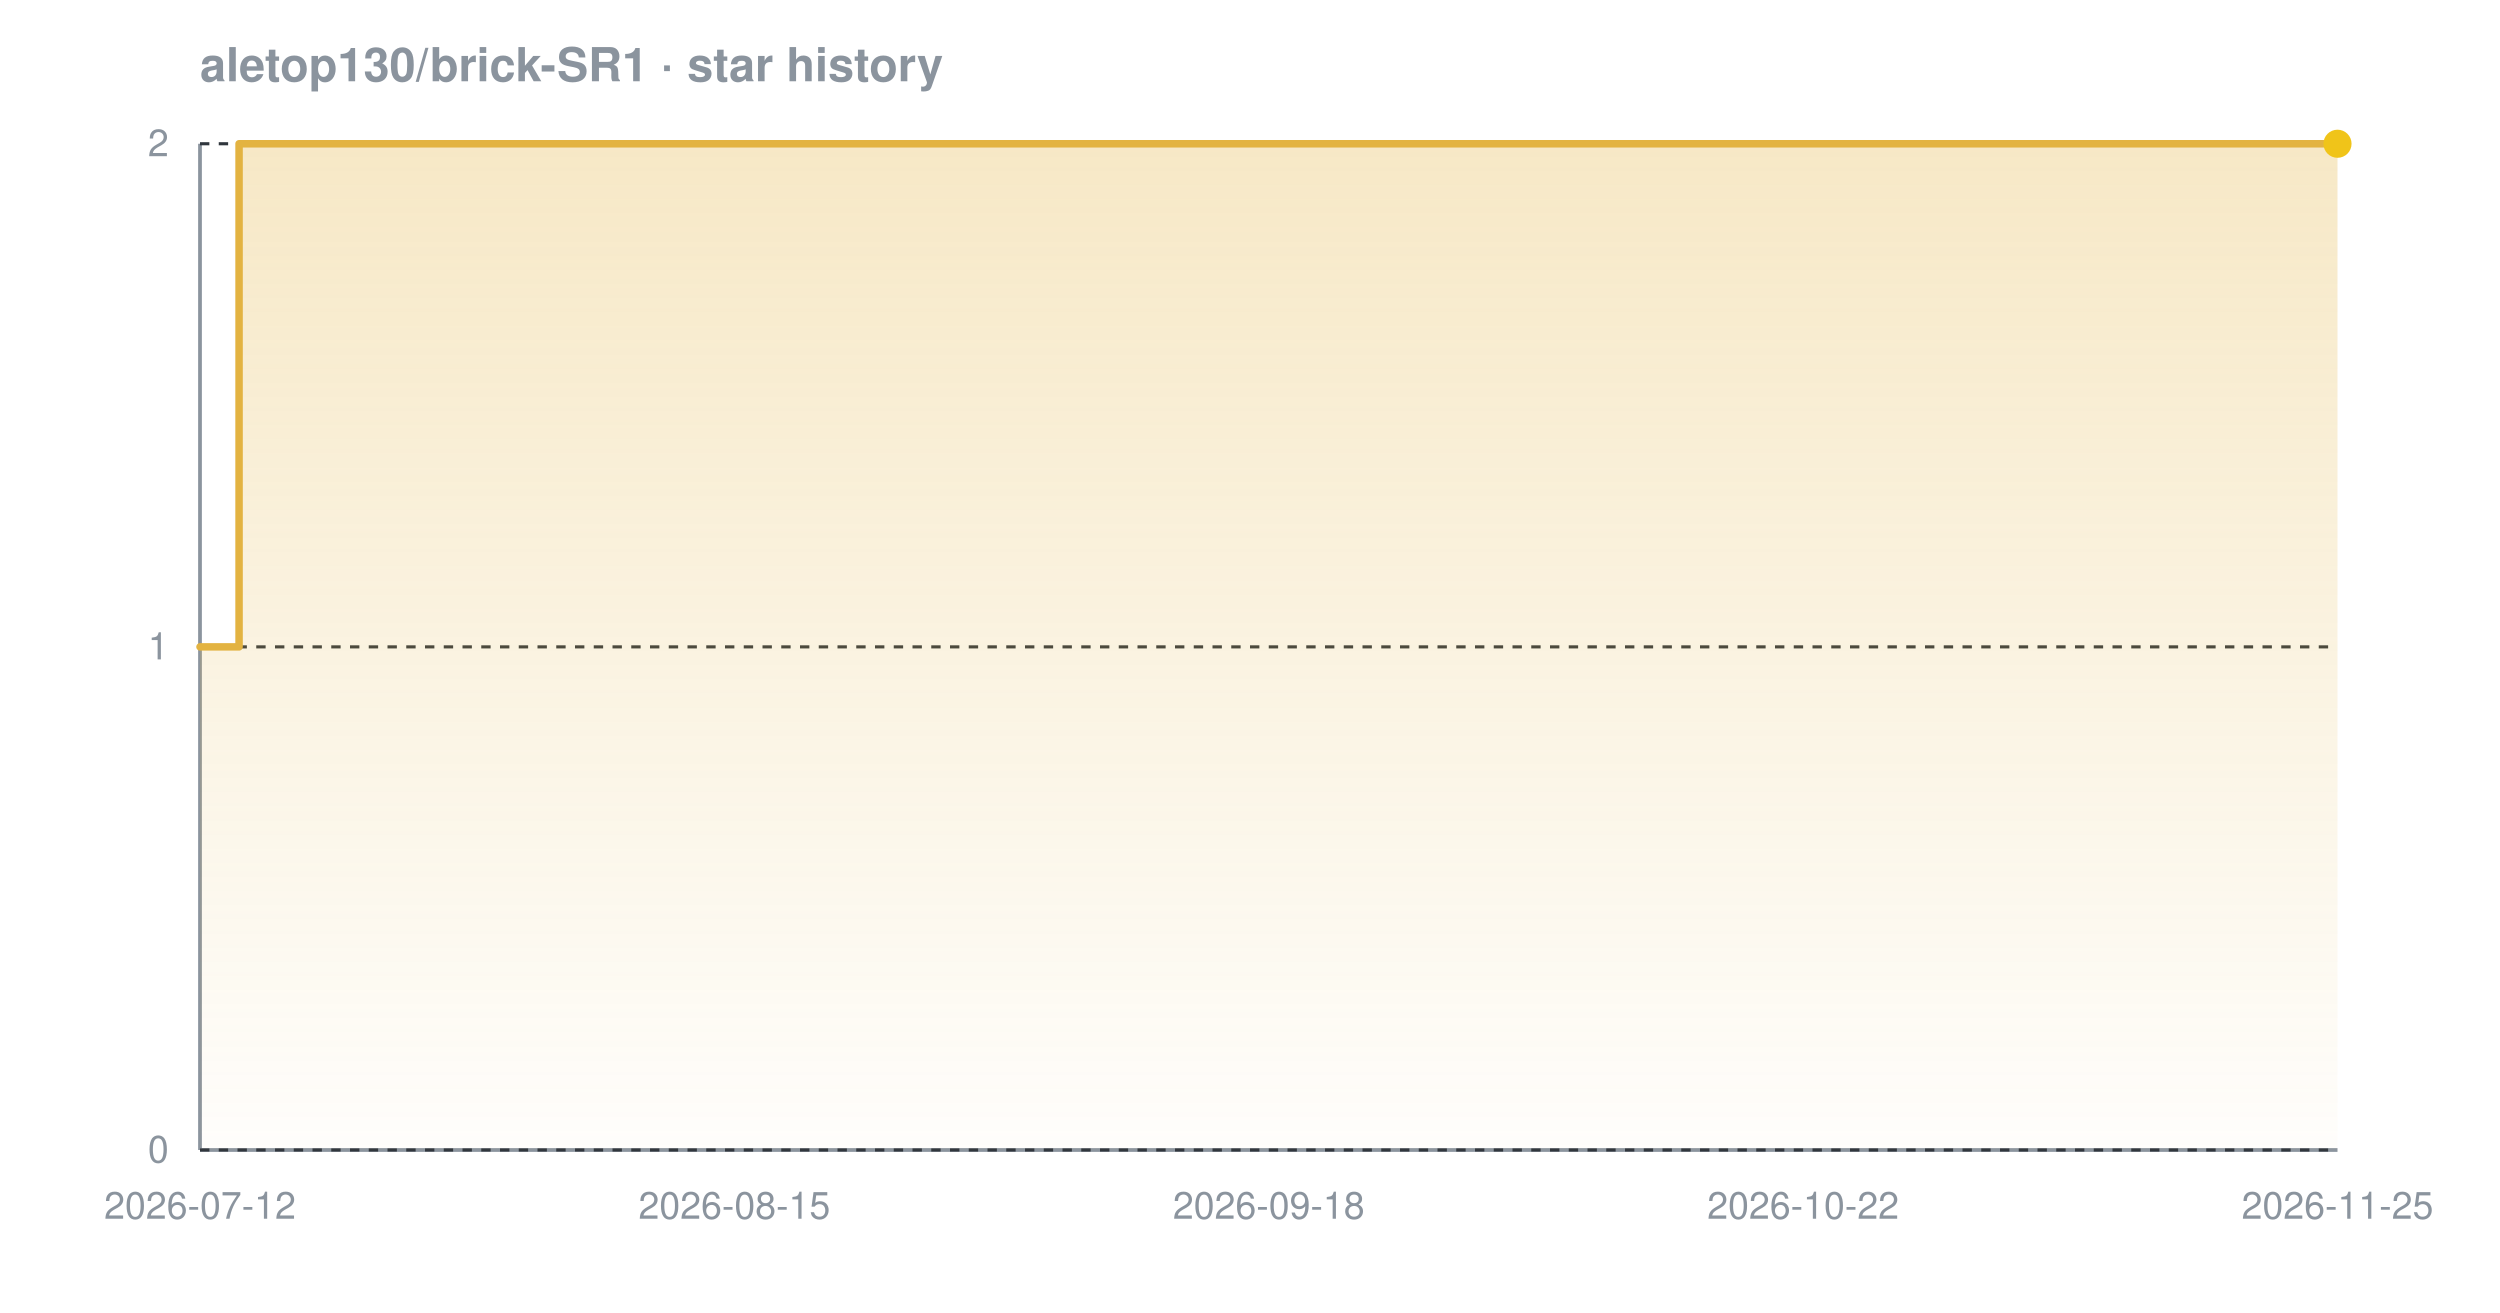
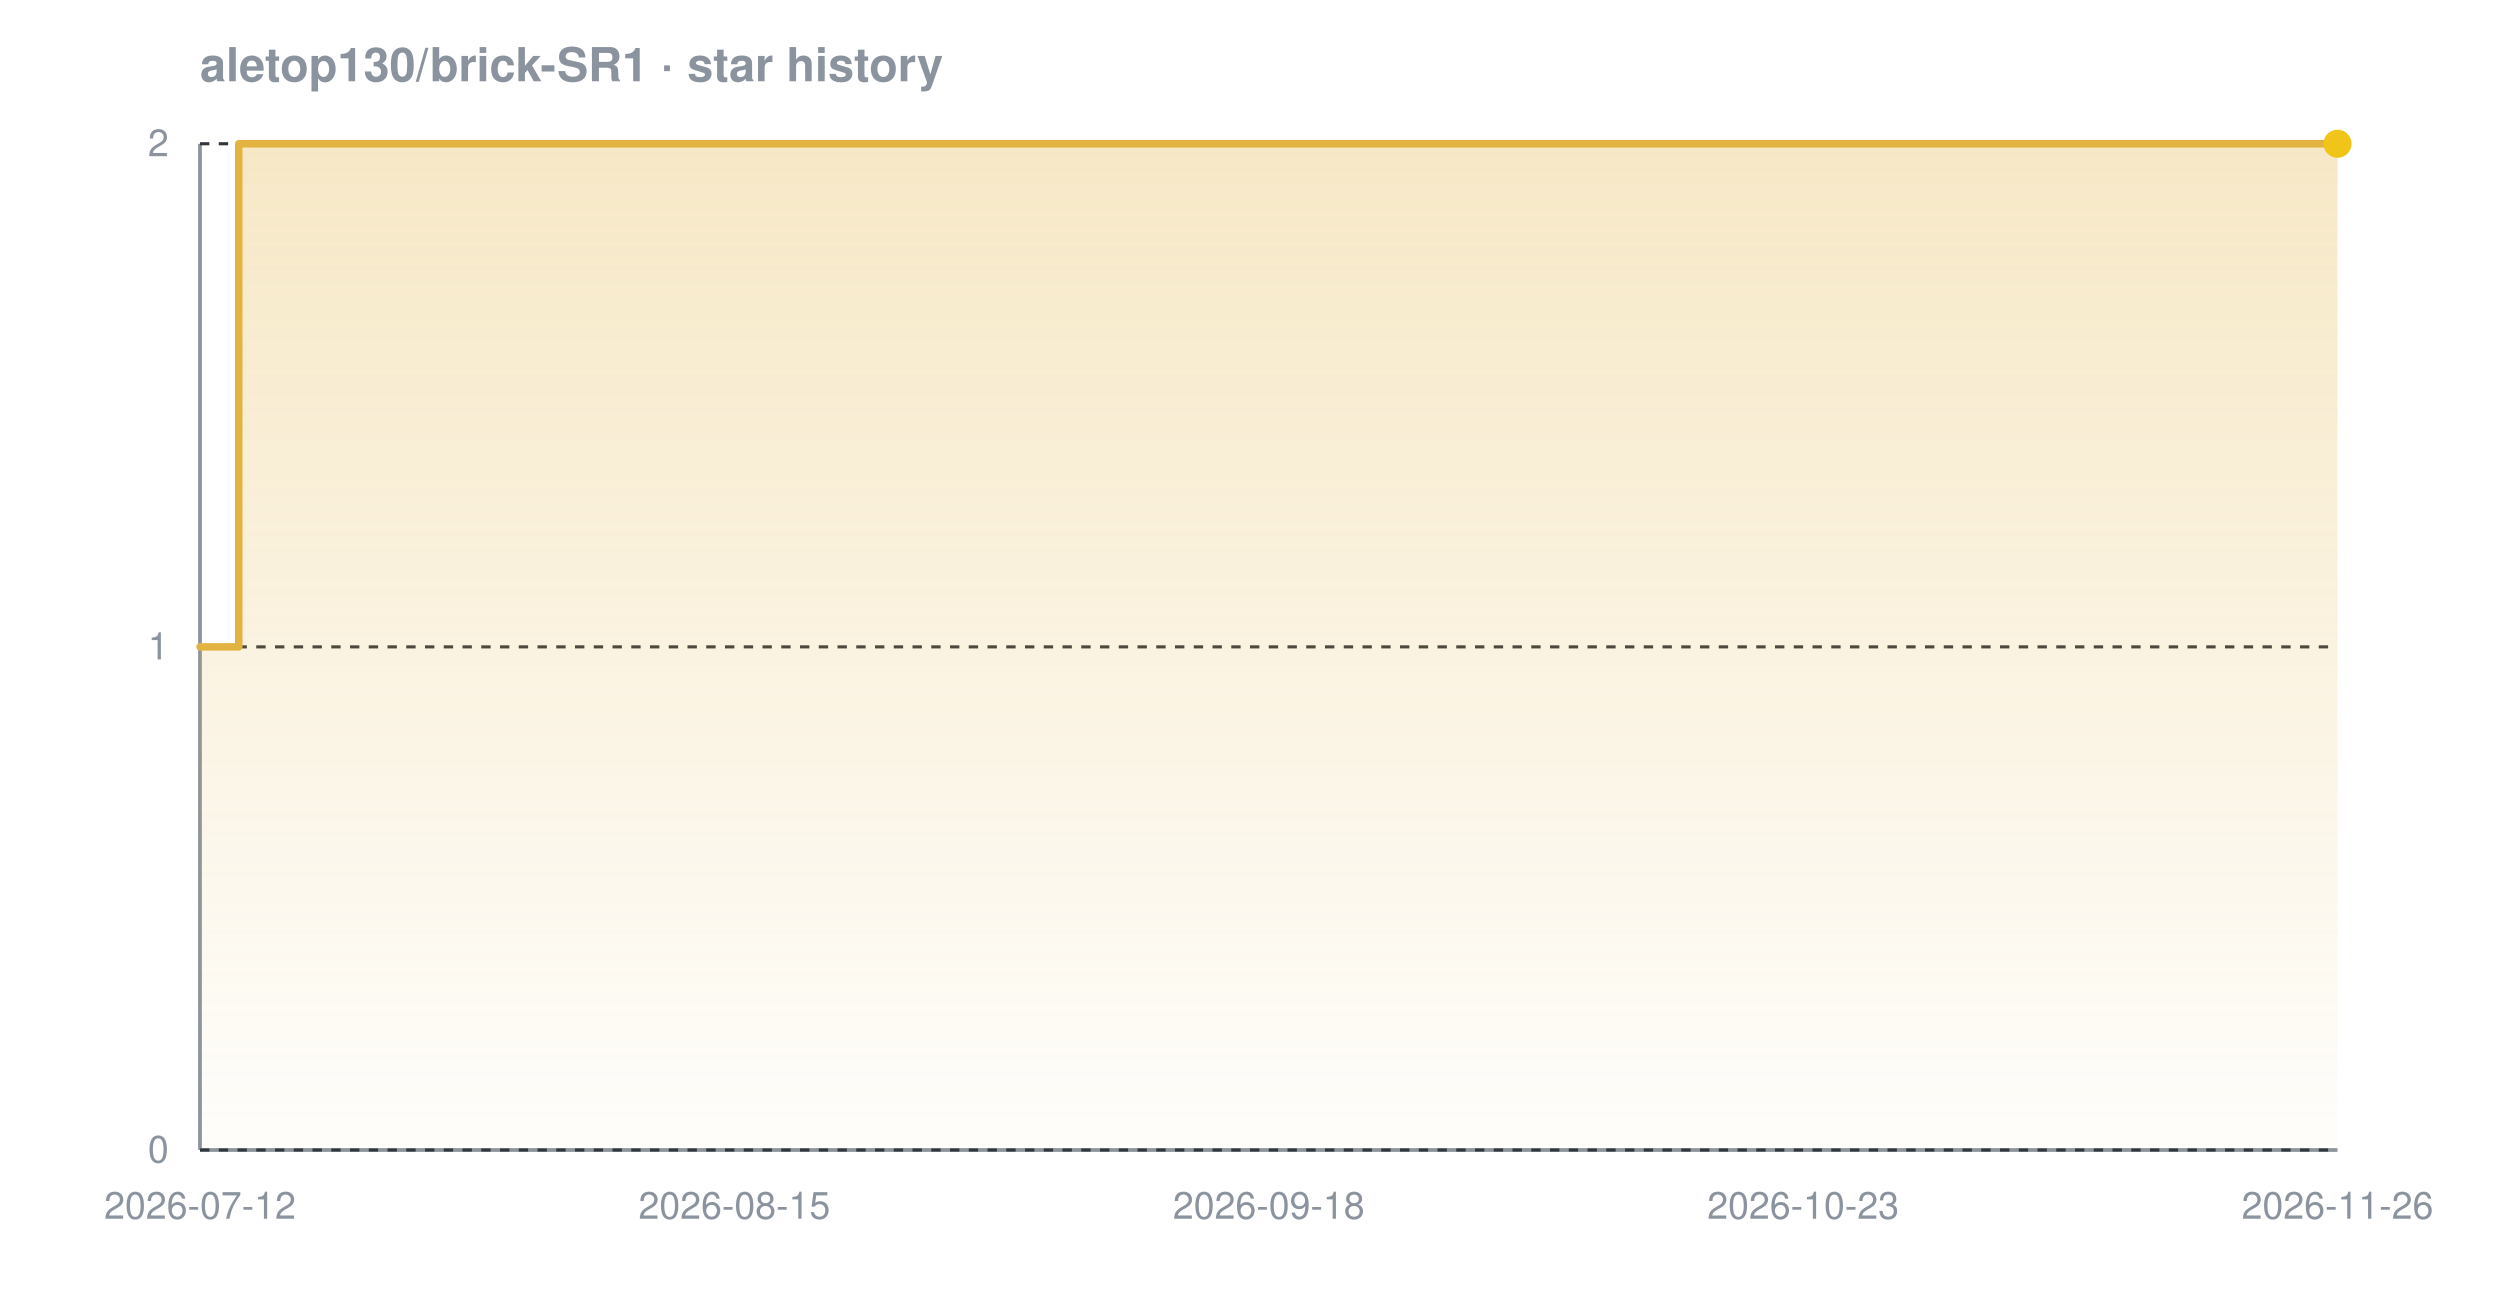
<svg xmlns="http://www.w3.org/2000/svg" width="800" height="420" viewBox="0 0 800 420" font-family="-apple-system,BlinkMacSystemFont,'Segoe UI',Helvetica,Arial,sans-serif" role="img" aria-label="Star history chart for aletop130/brick-SR1">
  <defs>
    <linearGradient id="grad-dark" x1="0" y1="0" x2="0" y2="1">
      <stop offset="0%" stop-color="#e3b341" stop-opacity="0.30" />
      <stop offset="100%" stop-color="#e3b341" stop-opacity="0.02" />
    </linearGradient>
  </defs>
  <text x="64" y="26" font-size="15" font-weight="600" fill="#8b949e">aletop130/brick-SR1 · star history</text>
  <line x1="64" y1="368" x2="748" y2="368" stroke="#8b949e" stroke-width="1.2" />
  <line x1="64" y1="46" x2="64" y2="368" stroke="#8b949e" stroke-width="1.2" />
  <line x1="64" y1="368.0" x2="748" y2="368.0" stroke="#30363d" stroke-width="1" stroke-dasharray="3 3" />
  <line x1="64" y1="207.0" x2="748" y2="207.0" stroke="#30363d" stroke-width="1" stroke-dasharray="3 3" />
  <line x1="64" y1="46.0" x2="748" y2="46.0" stroke="#30363d" stroke-width="1" stroke-dasharray="3 3" />
-   <path d="M 64.0 207.0 L 76.5 207.0 L 76.5 46.0 L 748.0 46.0 L 748.0 46.0 L 748.0 368.0 L 64.0 368.0 Z" fill="url(#grad-dark)" />
-   <path d="M 64.0 207.0 L 76.5 207.0 L 76.5 46.0 L 748.0 46.0 L 748.0 46.0" fill="none" stroke="#e3b341" stroke-width="2.4" stroke-linejoin="round" stroke-linecap="round" />
+   <path d="M 64.0 207.0 L 76.4 207.0 L 76.4 46.0 L 748.0 46.0 L 748.0 46.0 L 748.0 368.0 L 64.0 368.0 Z" fill="url(#grad-dark)" />
+   <path d="M 64.0 207.0 L 76.4 207.0 L 76.4 46.0 L 748.0 46.0 L 748.0 46.0" fill="none" stroke="#e3b341" stroke-width="2.4" stroke-linejoin="round" stroke-linecap="round" />
  <circle cx="748.0" cy="46.0" r="4.5" fill="#f0c419" />
  <text x="54" y="372.0" text-anchor="end" font-size="12" fill="#8b949e">0</text>
  <text x="54" y="211.0" text-anchor="end" font-size="12" fill="#8b949e">1</text>
  <text x="54" y="50.0" text-anchor="end" font-size="12" fill="#8b949e">2</text>
  <text x="64.0" y="390" text-anchor="middle" font-size="12" fill="#8b949e">2026-07-12</text>
  <text x="235.0" y="390" text-anchor="middle" font-size="12" fill="#8b949e">2026-08-15</text>
  <text x="406.0" y="390" text-anchor="middle" font-size="12" fill="#8b949e">2026-09-18</text>
-   <text x="577.0" y="390" text-anchor="middle" font-size="12" fill="#8b949e">2026-10-22</text>
-   <text x="748.0" y="390" text-anchor="middle" font-size="12" fill="#8b949e">2026-11-25</text>
+   <text x="577.0" y="390" text-anchor="middle" font-size="12" fill="#8b949e">2026-10-23</text>
+   <text x="748.0" y="390" text-anchor="middle" font-size="12" fill="#8b949e">2026-11-26</text>
</svg>
